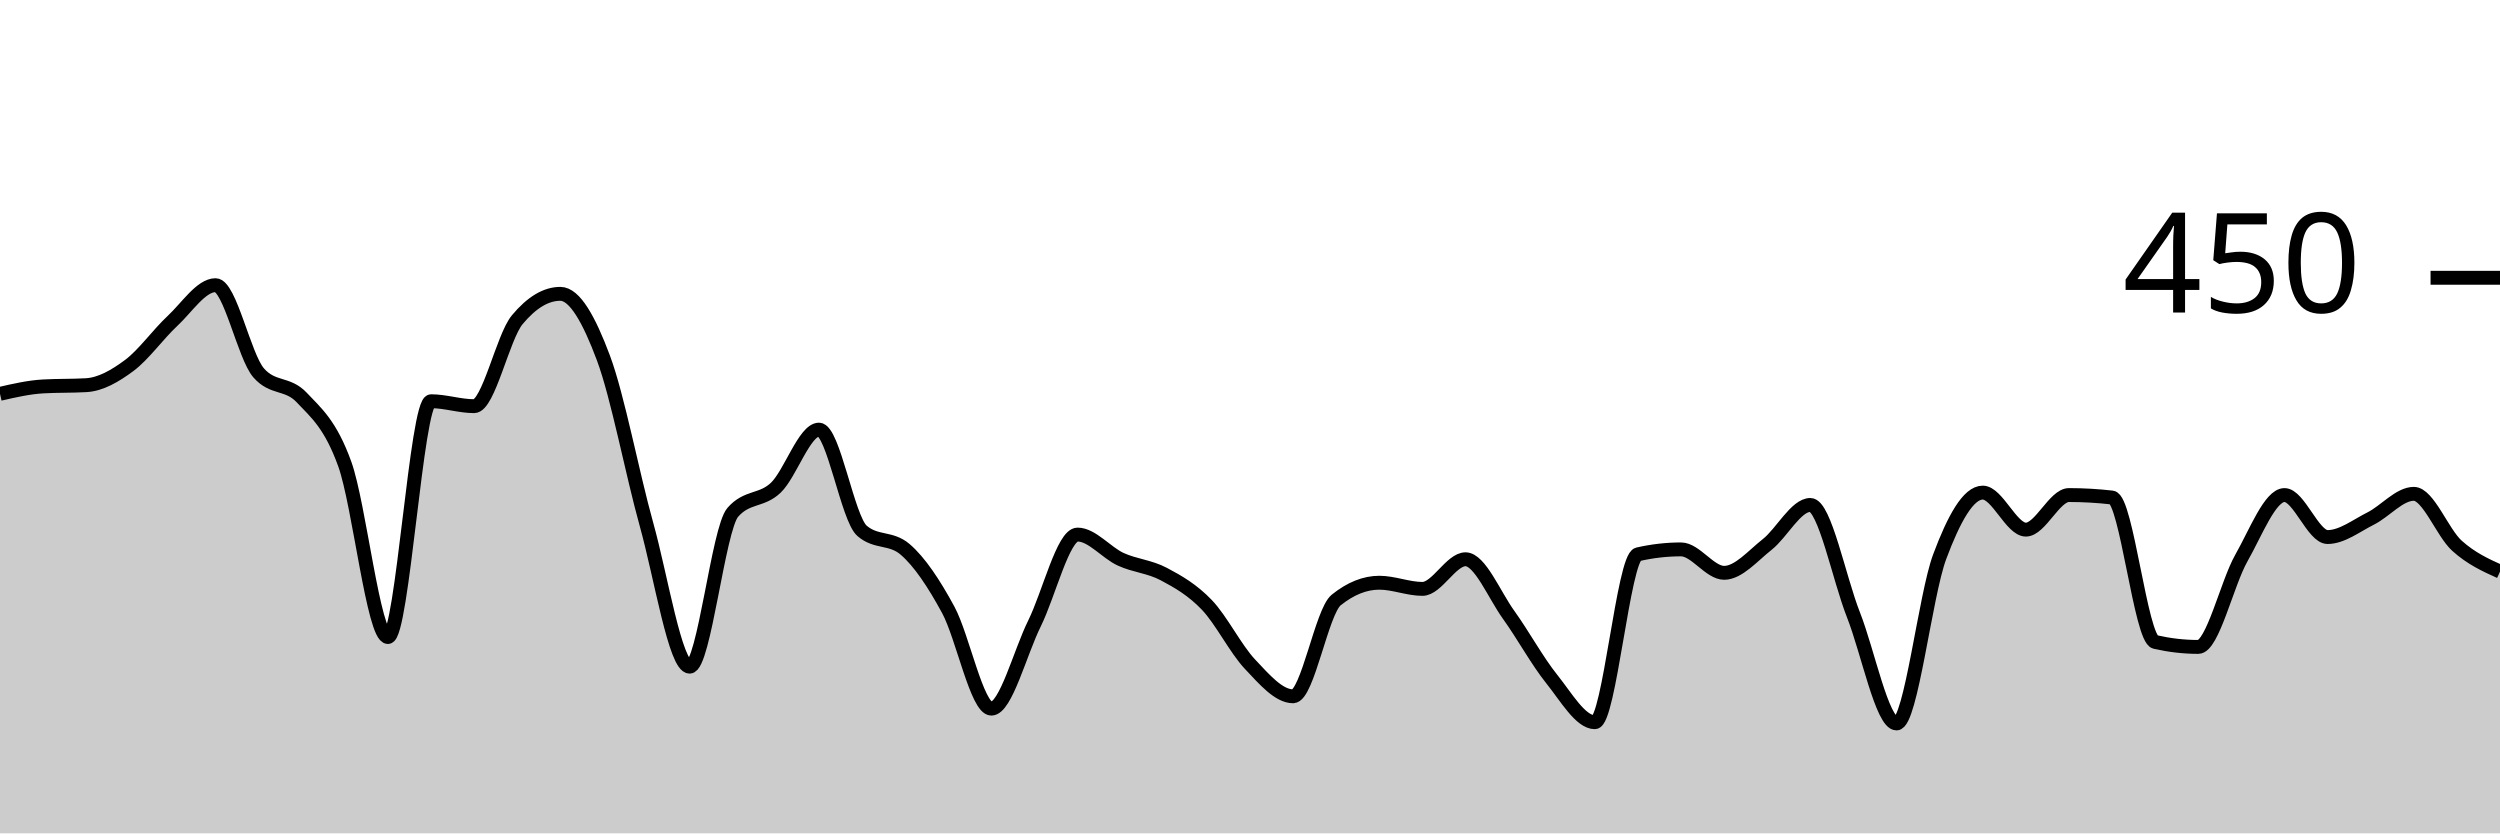
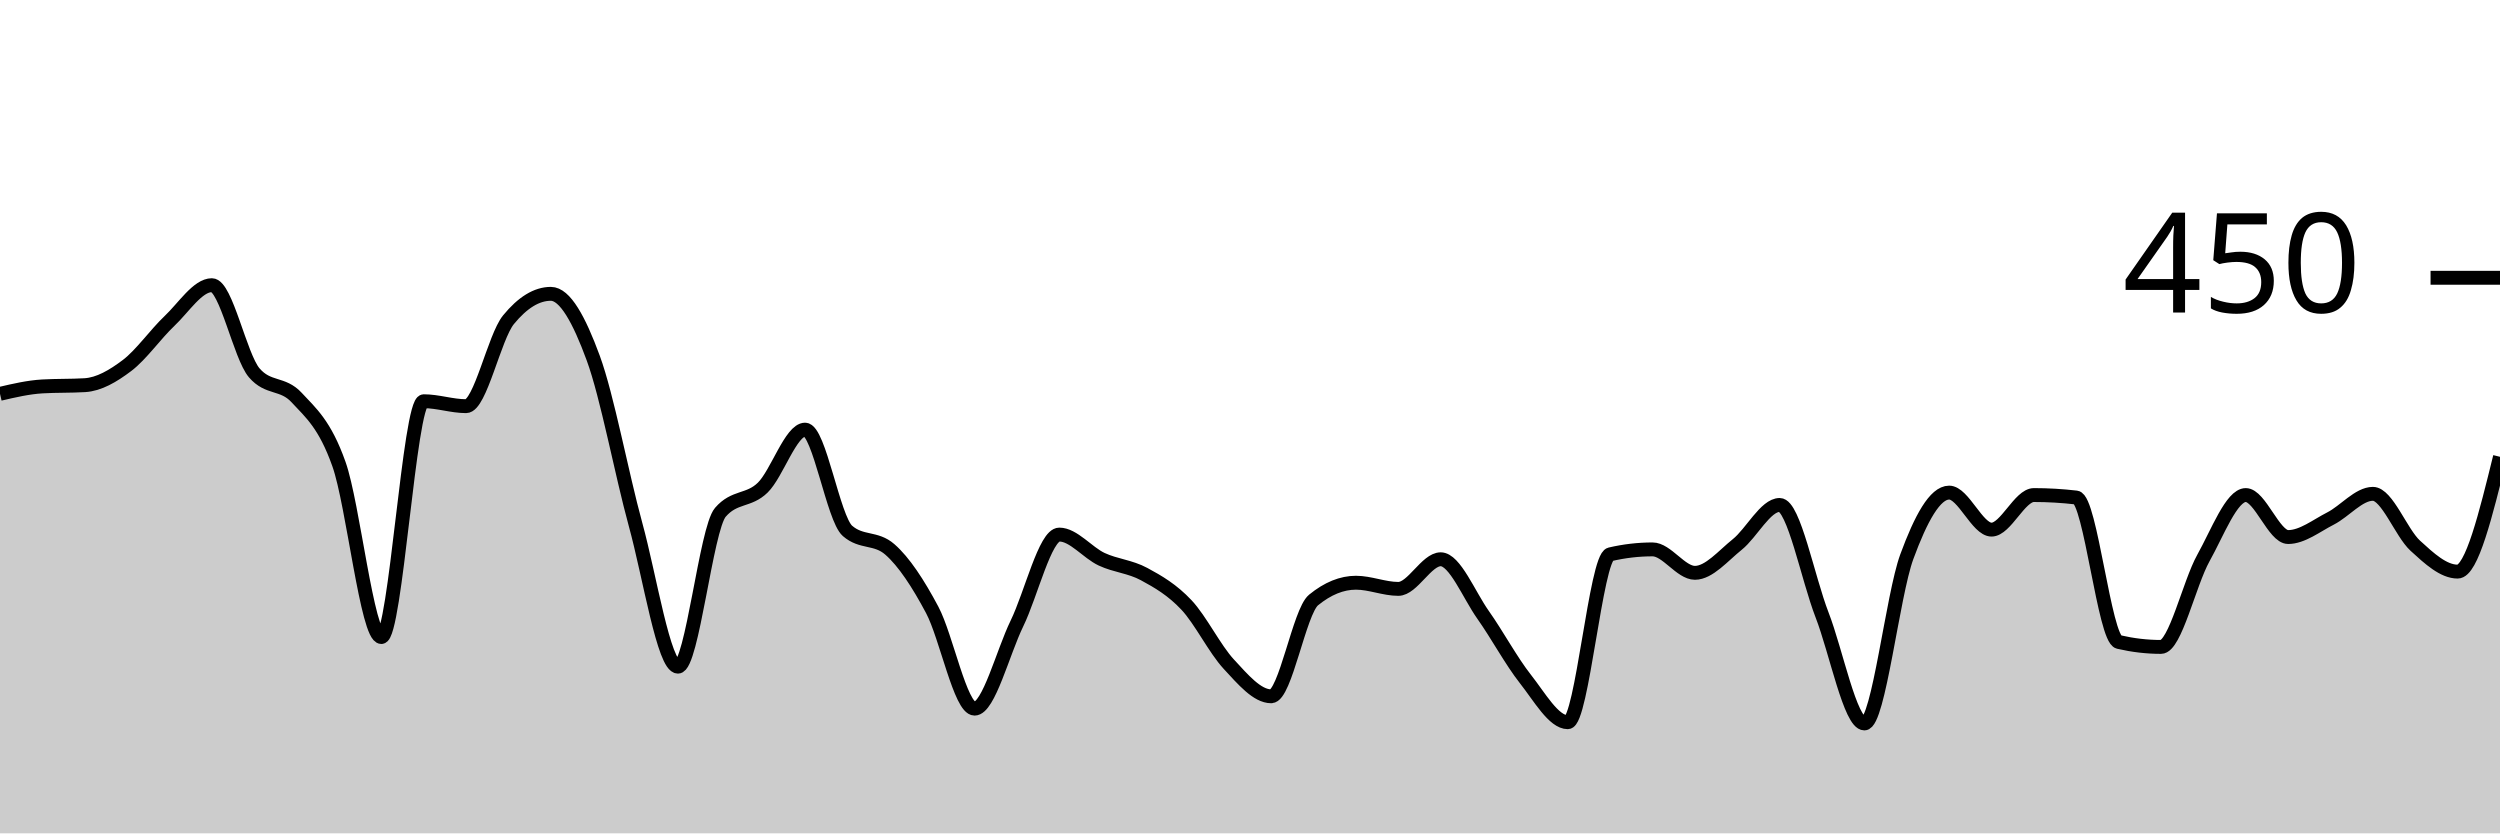
<svg xmlns="http://www.w3.org/2000/svg" viewBox="0 0 180 60">
  <g transform="translate(0,20)">
-     <path class="area" fill="rgba(0, 0, 0, 0.2)" d="M0,8.356C1.034,8.119,2.069,7.881,3.103,7.822C4.138,7.763,5.172,7.793,6.207,7.733C7.241,7.674,8.276,7.081,9.31,6.311C10.345,5.541,11.379,4.074,12.414,3.111C13.448,2.148,14.483,0.533,15.517,0.533C16.552,0.533,17.586,5.659,18.621,6.844C19.655,8.03,20.69,7.526,21.724,8.622C22.759,9.719,23.793,10.548,24.828,13.422C25.862,16.296,26.897,25.867,27.931,25.867C28.966,25.867,30,8.889,31.034,8.889C32.069,8.889,33.103,9.244,34.138,9.244C35.172,9.244,36.207,4.267,37.241,3.022C38.276,1.778,39.31,1.156,40.345,1.156C41.379,1.156,42.414,3.007,43.448,5.778C44.483,8.548,45.517,14.074,46.552,17.778C47.586,21.481,48.621,28,49.655,28C50.69,28,51.724,18.074,52.759,16.889C53.793,15.704,54.828,16.104,55.862,15.111C56.897,14.119,57.931,10.933,58.966,10.933C60,10.933,61.034,17.333,62.069,18.222C63.103,19.111,64.138,18.667,65.172,19.556C66.207,20.444,67.241,22,68.276,23.911C69.31,25.822,70.345,31.022,71.379,31.022C72.414,31.022,73.448,26.978,74.483,24.889C75.517,22.8,76.552,18.489,77.586,18.489C78.621,18.489,79.655,19.793,80.69,20.267C81.724,20.741,82.759,20.785,83.793,21.333C84.828,21.881,85.862,22.474,86.897,23.556C87.931,24.637,88.966,26.726,90,27.822C91.034,28.919,92.069,30.133,93.103,30.133C94.138,30.133,95.172,24.03,96.207,23.2C97.241,22.37,98.276,21.956,99.31,21.956C100.345,21.956,101.379,22.4,102.414,22.4C103.448,22.4,104.483,20.267,105.517,20.267C106.552,20.267,107.586,22.83,108.621,24.267C109.655,25.704,110.69,27.6,111.724,28.889C112.759,30.178,113.793,32,114.828,32C115.862,32,116.897,20.148,117.931,19.911C118.966,19.674,120,19.556,121.034,19.556C122.069,19.556,123.103,21.244,124.138,21.244C125.172,21.244,126.207,20.015,127.241,19.2C128.276,18.385,129.31,16.356,130.345,16.356C131.379,16.356,132.414,21.644,133.448,24.267C134.483,26.889,135.517,32.089,136.552,32.089C137.586,32.089,138.621,22.859,139.655,20.089C140.69,17.319,141.724,15.467,142.759,15.467C143.793,15.467,144.828,18.133,145.862,18.133C146.897,18.133,147.931,15.644,148.966,15.644C150,15.644,151.034,15.704,152.069,15.822C153.103,15.941,154.138,25.985,155.172,26.222C156.207,26.459,157.241,26.578,158.276,26.578C159.31,26.578,160.345,22,161.379,20.178C162.414,18.356,163.448,15.644,164.483,15.644C165.517,15.644,166.552,18.667,167.586,18.667C168.621,18.667,169.655,17.852,170.69,17.333C171.724,16.815,172.759,15.556,173.793,15.556C174.828,15.556,175.862,18.356,176.897,19.289C177.931,20.222,178.966,20.689,180,21.156L180,40C178.966,40,177.931,40,176.897,40C175.862,40,174.828,40,173.793,40C172.759,40,171.724,40,170.69,40C169.655,40,168.621,40,167.586,40C166.552,40,165.517,40,164.483,40C163.448,40,162.414,40,161.379,40C160.345,40,159.31,40,158.276,40C157.241,40,156.207,40,155.172,40C154.138,40,153.103,40,152.069,40C151.034,40,150,40,148.966,40C147.931,40,146.897,40,145.862,40C144.828,40,143.793,40,142.759,40C141.724,40,140.69,40,139.655,40C138.621,40,137.586,40,136.552,40C135.517,40,134.483,40,133.448,40C132.414,40,131.379,40,130.345,40C129.31,40,128.276,40,127.241,40C126.207,40,125.172,40,124.138,40C123.103,40,122.069,40,121.034,40C120,40,118.966,40,117.931,40C116.897,40,115.862,40,114.828,40C113.793,40,112.759,40,111.724,40C110.69,40,109.655,40,108.621,40C107.586,40,106.552,40,105.517,40C104.483,40,103.448,40,102.414,40C101.379,40,100.345,40,99.31,40C98.276,40,97.241,40,96.207,40C95.172,40,94.138,40,93.103,40C92.069,40,91.034,40,90,40C88.966,40,87.931,40,86.897,40C85.862,40,84.828,40,83.793,40C82.759,40,81.724,40,80.69,40C79.655,40,78.621,40,77.586,40C76.552,40,75.517,40,74.483,40C73.448,40,72.414,40,71.379,40C70.345,40,69.31,40,68.276,40C67.241,40,66.207,40,65.172,40C64.138,40,63.103,40,62.069,40C61.034,40,60,40,58.966,40C57.931,40,56.897,40,55.862,40C54.828,40,53.793,40,52.759,40C51.724,40,50.69,40,49.655,40C48.621,40,47.586,40,46.552,40C45.517,40,44.483,40,43.448,40C42.414,40,41.379,40,40.345,40C39.31,40,38.276,40,37.241,40C36.207,40,35.172,40,34.138,40C33.103,40,32.069,40,31.034,40C30,40,28.966,40,27.931,40C26.897,40,25.862,40,24.828,40C23.793,40,22.759,40,21.724,40C20.69,40,19.655,40,18.621,40C17.586,40,16.552,40,15.517,40C14.483,40,13.448,40,12.414,40C11.379,40,10.345,40,9.31,40C8.276,40,7.241,40,6.207,40C5.172,40,4.138,40,3.103,40C2.069,40,1.034,40,0,40Z" />
-     <path class="line" stroke="black" fill="none" d="M0,8.356C1.034,8.119,2.069,7.881,3.103,7.822C4.138,7.763,5.172,7.793,6.207,7.733C7.241,7.674,8.276,7.081,9.31,6.311C10.345,5.541,11.379,4.074,12.414,3.111C13.448,2.148,14.483,0.533,15.517,0.533C16.552,0.533,17.586,5.659,18.621,6.844C19.655,8.03,20.69,7.526,21.724,8.622C22.759,9.719,23.793,10.548,24.828,13.422C25.862,16.296,26.897,25.867,27.931,25.867C28.966,25.867,30,8.889,31.034,8.889C32.069,8.889,33.103,9.244,34.138,9.244C35.172,9.244,36.207,4.267,37.241,3.022C38.276,1.778,39.31,1.156,40.345,1.156C41.379,1.156,42.414,3.007,43.448,5.778C44.483,8.548,45.517,14.074,46.552,17.778C47.586,21.481,48.621,28,49.655,28C50.69,28,51.724,18.074,52.759,16.889C53.793,15.704,54.828,16.104,55.862,15.111C56.897,14.119,57.931,10.933,58.966,10.933C60,10.933,61.034,17.333,62.069,18.222C63.103,19.111,64.138,18.667,65.172,19.556C66.207,20.444,67.241,22,68.276,23.911C69.31,25.822,70.345,31.022,71.379,31.022C72.414,31.022,73.448,26.978,74.483,24.889C75.517,22.8,76.552,18.489,77.586,18.489C78.621,18.489,79.655,19.793,80.69,20.267C81.724,20.741,82.759,20.785,83.793,21.333C84.828,21.881,85.862,22.474,86.897,23.556C87.931,24.637,88.966,26.726,90,27.822C91.034,28.919,92.069,30.133,93.103,30.133C94.138,30.133,95.172,24.03,96.207,23.2C97.241,22.37,98.276,21.956,99.31,21.956C100.345,21.956,101.379,22.4,102.414,22.4C103.448,22.4,104.483,20.267,105.517,20.267C106.552,20.267,107.586,22.83,108.621,24.267C109.655,25.704,110.69,27.6,111.724,28.889C112.759,30.178,113.793,32,114.828,32C115.862,32,116.897,20.148,117.931,19.911C118.966,19.674,120,19.556,121.034,19.556C122.069,19.556,123.103,21.244,124.138,21.244C125.172,21.244,126.207,20.015,127.241,19.2C128.276,18.385,129.31,16.356,130.345,16.356C131.379,16.356,132.414,21.644,133.448,24.267C134.483,26.889,135.517,32.089,136.552,32.089C137.586,32.089,138.621,22.859,139.655,20.089C140.69,17.319,141.724,15.467,142.759,15.467C143.793,15.467,144.828,18.133,145.862,18.133C146.897,18.133,147.931,15.644,148.966,15.644C150,15.644,151.034,15.704,152.069,15.822C153.103,15.941,154.138,25.985,155.172,26.222C156.207,26.459,157.241,26.578,158.276,26.578C159.31,26.578,160.345,22,161.379,20.178C162.414,18.356,163.448,15.644,164.483,15.644C165.517,15.644,166.552,18.667,167.586,18.667C168.621,18.667,169.655,17.852,170.69,17.333C171.724,16.815,172.759,15.556,173.793,15.556C174.828,15.556,175.862,18.356,176.897,19.289C177.931,20.222,178.966,20.689,180,21.156" />
+     <path class="area" fill="rgba(0, 0, 0, 0.2)" d="M0,8.356C1.017,8.119,2.034,7.881,3.051,7.822C4.068,7.763,5.085,7.793,6.102,7.733C7.119,7.674,8.136,7.081,9.153,6.311C10.169,5.541,11.186,4.074,12.203,3.111C13.22,2.148,14.237,0.533,15.254,0.533C16.271,0.533,17.288,5.659,18.305,6.844C19.322,8.03,20.339,7.526,21.356,8.622C22.373,9.719,23.39,10.548,24.407,13.422C25.424,16.296,26.441,25.867,27.458,25.867C28.475,25.867,29.492,8.889,30.508,8.889C31.525,8.889,32.542,9.244,33.559,9.244C34.576,9.244,35.593,4.267,36.61,3.022C37.627,1.778,38.644,1.156,39.661,1.156C40.678,1.156,41.695,3.007,42.712,5.778C43.729,8.548,44.746,14.074,45.763,17.778C46.78,21.481,47.797,28,48.814,28C49.831,28,50.847,18.074,51.864,16.889C52.881,15.704,53.898,16.104,54.915,15.111C55.932,14.119,56.949,10.933,57.966,10.933C58.983,10.933,60,17.333,61.017,18.222C62.034,19.111,63.051,18.667,64.068,19.556C65.085,20.444,66.102,22,67.119,23.911C68.136,25.822,69.153,31.022,70.169,31.022C71.186,31.022,72.203,26.978,73.22,24.889C74.237,22.8,75.254,18.489,76.271,18.489C77.288,18.489,78.305,19.793,79.322,20.267C80.339,20.741,81.356,20.785,82.373,21.333C83.39,21.881,84.407,22.474,85.424,23.556C86.441,24.637,87.458,26.726,88.475,27.822C89.492,28.919,90.508,30.133,91.525,30.133C92.542,30.133,93.559,24.03,94.576,23.2C95.593,22.37,96.61,21.956,97.627,21.956C98.644,21.956,99.661,22.4,100.678,22.4C101.695,22.4,102.712,20.267,103.729,20.267C104.746,20.267,105.763,22.83,106.78,24.267C107.797,25.704,108.814,27.6,109.831,28.889C110.847,30.178,111.864,32,112.881,32C113.898,32,114.915,20.148,115.932,19.911C116.949,19.674,117.966,19.556,118.983,19.556C120,19.556,121.017,21.244,122.034,21.244C123.051,21.244,124.068,20.015,125.085,19.2C126.102,18.385,127.119,16.356,128.136,16.356C129.153,16.356,130.169,21.644,131.186,24.267C132.203,26.889,133.22,32.089,134.237,32.089C135.254,32.089,136.271,22.859,137.288,20.089C138.305,17.319,139.322,15.467,140.339,15.467C141.356,15.467,142.373,18.133,143.39,18.133C144.407,18.133,145.424,15.644,146.441,15.644C147.458,15.644,148.475,15.704,149.492,15.822C150.508,15.941,151.525,25.985,152.542,26.222C153.559,26.459,154.576,26.578,155.593,26.578C156.61,26.578,157.627,22,158.644,20.178C159.661,18.356,160.678,15.644,161.695,15.644C162.712,15.644,163.729,18.667,164.746,18.667C165.763,18.667,166.78,17.852,167.797,17.333C168.814,16.815,169.831,15.556,170.847,15.556C171.864,15.556,172.881,18.356,173.898,19.289C174.915,20.222,175.932,21.156,176.949,21.156C177.966,21.156,178.983,17.022,180,12.889L180,40C178.983,40,177.966,40,176.949,40C175.932,40,174.915,40,173.898,40C172.881,40,171.864,40,170.847,40C169.831,40,168.814,40,167.797,40C166.78,40,165.763,40,164.746,40C163.729,40,162.712,40,161.695,40C160.678,40,159.661,40,158.644,40C157.627,40,156.61,40,155.593,40C154.576,40,153.559,40,152.542,40C151.525,40,150.508,40,149.492,40C148.475,40,147.458,40,146.441,40C145.424,40,144.407,40,143.39,40C142.373,40,141.356,40,140.339,40C139.322,40,138.305,40,137.288,40C136.271,40,135.254,40,134.237,40C133.22,40,132.203,40,131.186,40C130.169,40,129.153,40,128.136,40C127.119,40,126.102,40,125.085,40C124.068,40,123.051,40,122.034,40C121.017,40,120,40,118.983,40C117.966,40,116.949,40,115.932,40C114.915,40,113.898,40,112.881,40C111.864,40,110.847,40,109.831,40C108.814,40,107.797,40,106.78,40C105.763,40,104.746,40,103.729,40C102.712,40,101.695,40,100.678,40C99.661,40,98.644,40,97.627,40C96.61,40,95.593,40,94.576,40C93.559,40,92.542,40,91.525,40C90.508,40,89.492,40,88.475,40C87.458,40,86.441,40,85.424,40C84.407,40,83.39,40,82.373,40C81.356,40,80.339,40,79.322,40C78.305,40,77.288,40,76.271,40C75.254,40,74.237,40,73.22,40C72.203,40,71.186,40,70.169,40C69.153,40,68.136,40,67.119,40C66.102,40,65.085,40,64.068,40C63.051,40,62.034,40,61.017,40C60,40,58.983,40,57.966,40C56.949,40,55.932,40,54.915,40C53.898,40,52.881,40,51.864,40C50.847,40,49.831,40,48.814,40C47.797,40,46.78,40,45.763,40C44.746,40,43.729,40,42.712,40C41.695,40,40.678,40,39.661,40C38.644,40,37.627,40,36.61,40C35.593,40,34.576,40,33.559,40C32.542,40,31.525,40,30.508,40C29.492,40,28.475,40,27.458,40C26.441,40,25.424,40,24.407,40C23.39,40,22.373,40,21.356,40C20.339,40,19.322,40,18.305,40C17.288,40,16.271,40,15.254,40C14.237,40,13.22,40,12.203,40C11.186,40,10.169,40,9.153,40C8.136,40,7.119,40,6.102,40C5.085,40,4.068,40,3.051,40C2.034,40,1.017,40,0,40Z" />
+     <path class="line" stroke="black" fill="none" d="M0,8.356C1.017,8.119,2.034,7.881,3.051,7.822C4.068,7.763,5.085,7.793,6.102,7.733C7.119,7.674,8.136,7.081,9.153,6.311C10.169,5.541,11.186,4.074,12.203,3.111C13.22,2.148,14.237,0.533,15.254,0.533C16.271,0.533,17.288,5.659,18.305,6.844C19.322,8.03,20.339,7.526,21.356,8.622C22.373,9.719,23.39,10.548,24.407,13.422C25.424,16.296,26.441,25.867,27.458,25.867C28.475,25.867,29.492,8.889,30.508,8.889C31.525,8.889,32.542,9.244,33.559,9.244C34.576,9.244,35.593,4.267,36.61,3.022C37.627,1.778,38.644,1.156,39.661,1.156C40.678,1.156,41.695,3.007,42.712,5.778C43.729,8.548,44.746,14.074,45.763,17.778C46.78,21.481,47.797,28,48.814,28C49.831,28,50.847,18.074,51.864,16.889C52.881,15.704,53.898,16.104,54.915,15.111C55.932,14.119,56.949,10.933,57.966,10.933C58.983,10.933,60,17.333,61.017,18.222C62.034,19.111,63.051,18.667,64.068,19.556C65.085,20.444,66.102,22,67.119,23.911C68.136,25.822,69.153,31.022,70.169,31.022C71.186,31.022,72.203,26.978,73.22,24.889C74.237,22.8,75.254,18.489,76.271,18.489C77.288,18.489,78.305,19.793,79.322,20.267C80.339,20.741,81.356,20.785,82.373,21.333C83.39,21.881,84.407,22.474,85.424,23.556C86.441,24.637,87.458,26.726,88.475,27.822C89.492,28.919,90.508,30.133,91.525,30.133C92.542,30.133,93.559,24.03,94.576,23.2C95.593,22.37,96.61,21.956,97.627,21.956C98.644,21.956,99.661,22.4,100.678,22.4C101.695,22.4,102.712,20.267,103.729,20.267C104.746,20.267,105.763,22.83,106.78,24.267C107.797,25.704,108.814,27.6,109.831,28.889C110.847,30.178,111.864,32,112.881,32C113.898,32,114.915,20.148,115.932,19.911C116.949,19.674,117.966,19.556,118.983,19.556C120,19.556,121.017,21.244,122.034,21.244C123.051,21.244,124.068,20.015,125.085,19.2C126.102,18.385,127.119,16.356,128.136,16.356C129.153,16.356,130.169,21.644,131.186,24.267C132.203,26.889,133.22,32.089,134.237,32.089C135.254,32.089,136.271,22.859,137.288,20.089C138.305,17.319,139.322,15.467,140.339,15.467C141.356,15.467,142.373,18.133,143.39,18.133C144.407,18.133,145.424,15.644,146.441,15.644C147.458,15.644,148.475,15.704,149.492,15.822C150.508,15.941,151.525,25.985,152.542,26.222C153.559,26.459,154.576,26.578,155.593,26.578C156.61,26.578,157.627,22,158.644,20.178C159.661,18.356,160.678,15.644,161.695,15.644C162.712,15.644,163.729,18.667,164.746,18.667C165.763,18.667,166.78,17.852,167.797,17.333C168.814,16.815,169.831,15.556,170.847,15.556C171.864,15.556,172.881,18.356,173.898,19.289C174.915,20.222,175.932,21.156,176.949,21.156C177.966,21.156,178.983,17.022,180,12.889" />
    <path class="axis-ceiling" stroke-width="1" stroke="black" fill="none" d="M175,0L180,0" />
    <text class="axis-ceiling-label" font-family="sans-serif" text-anchor="end" font-size="10px" x="170" y="2.5">450</text>
  </g>
</svg>
